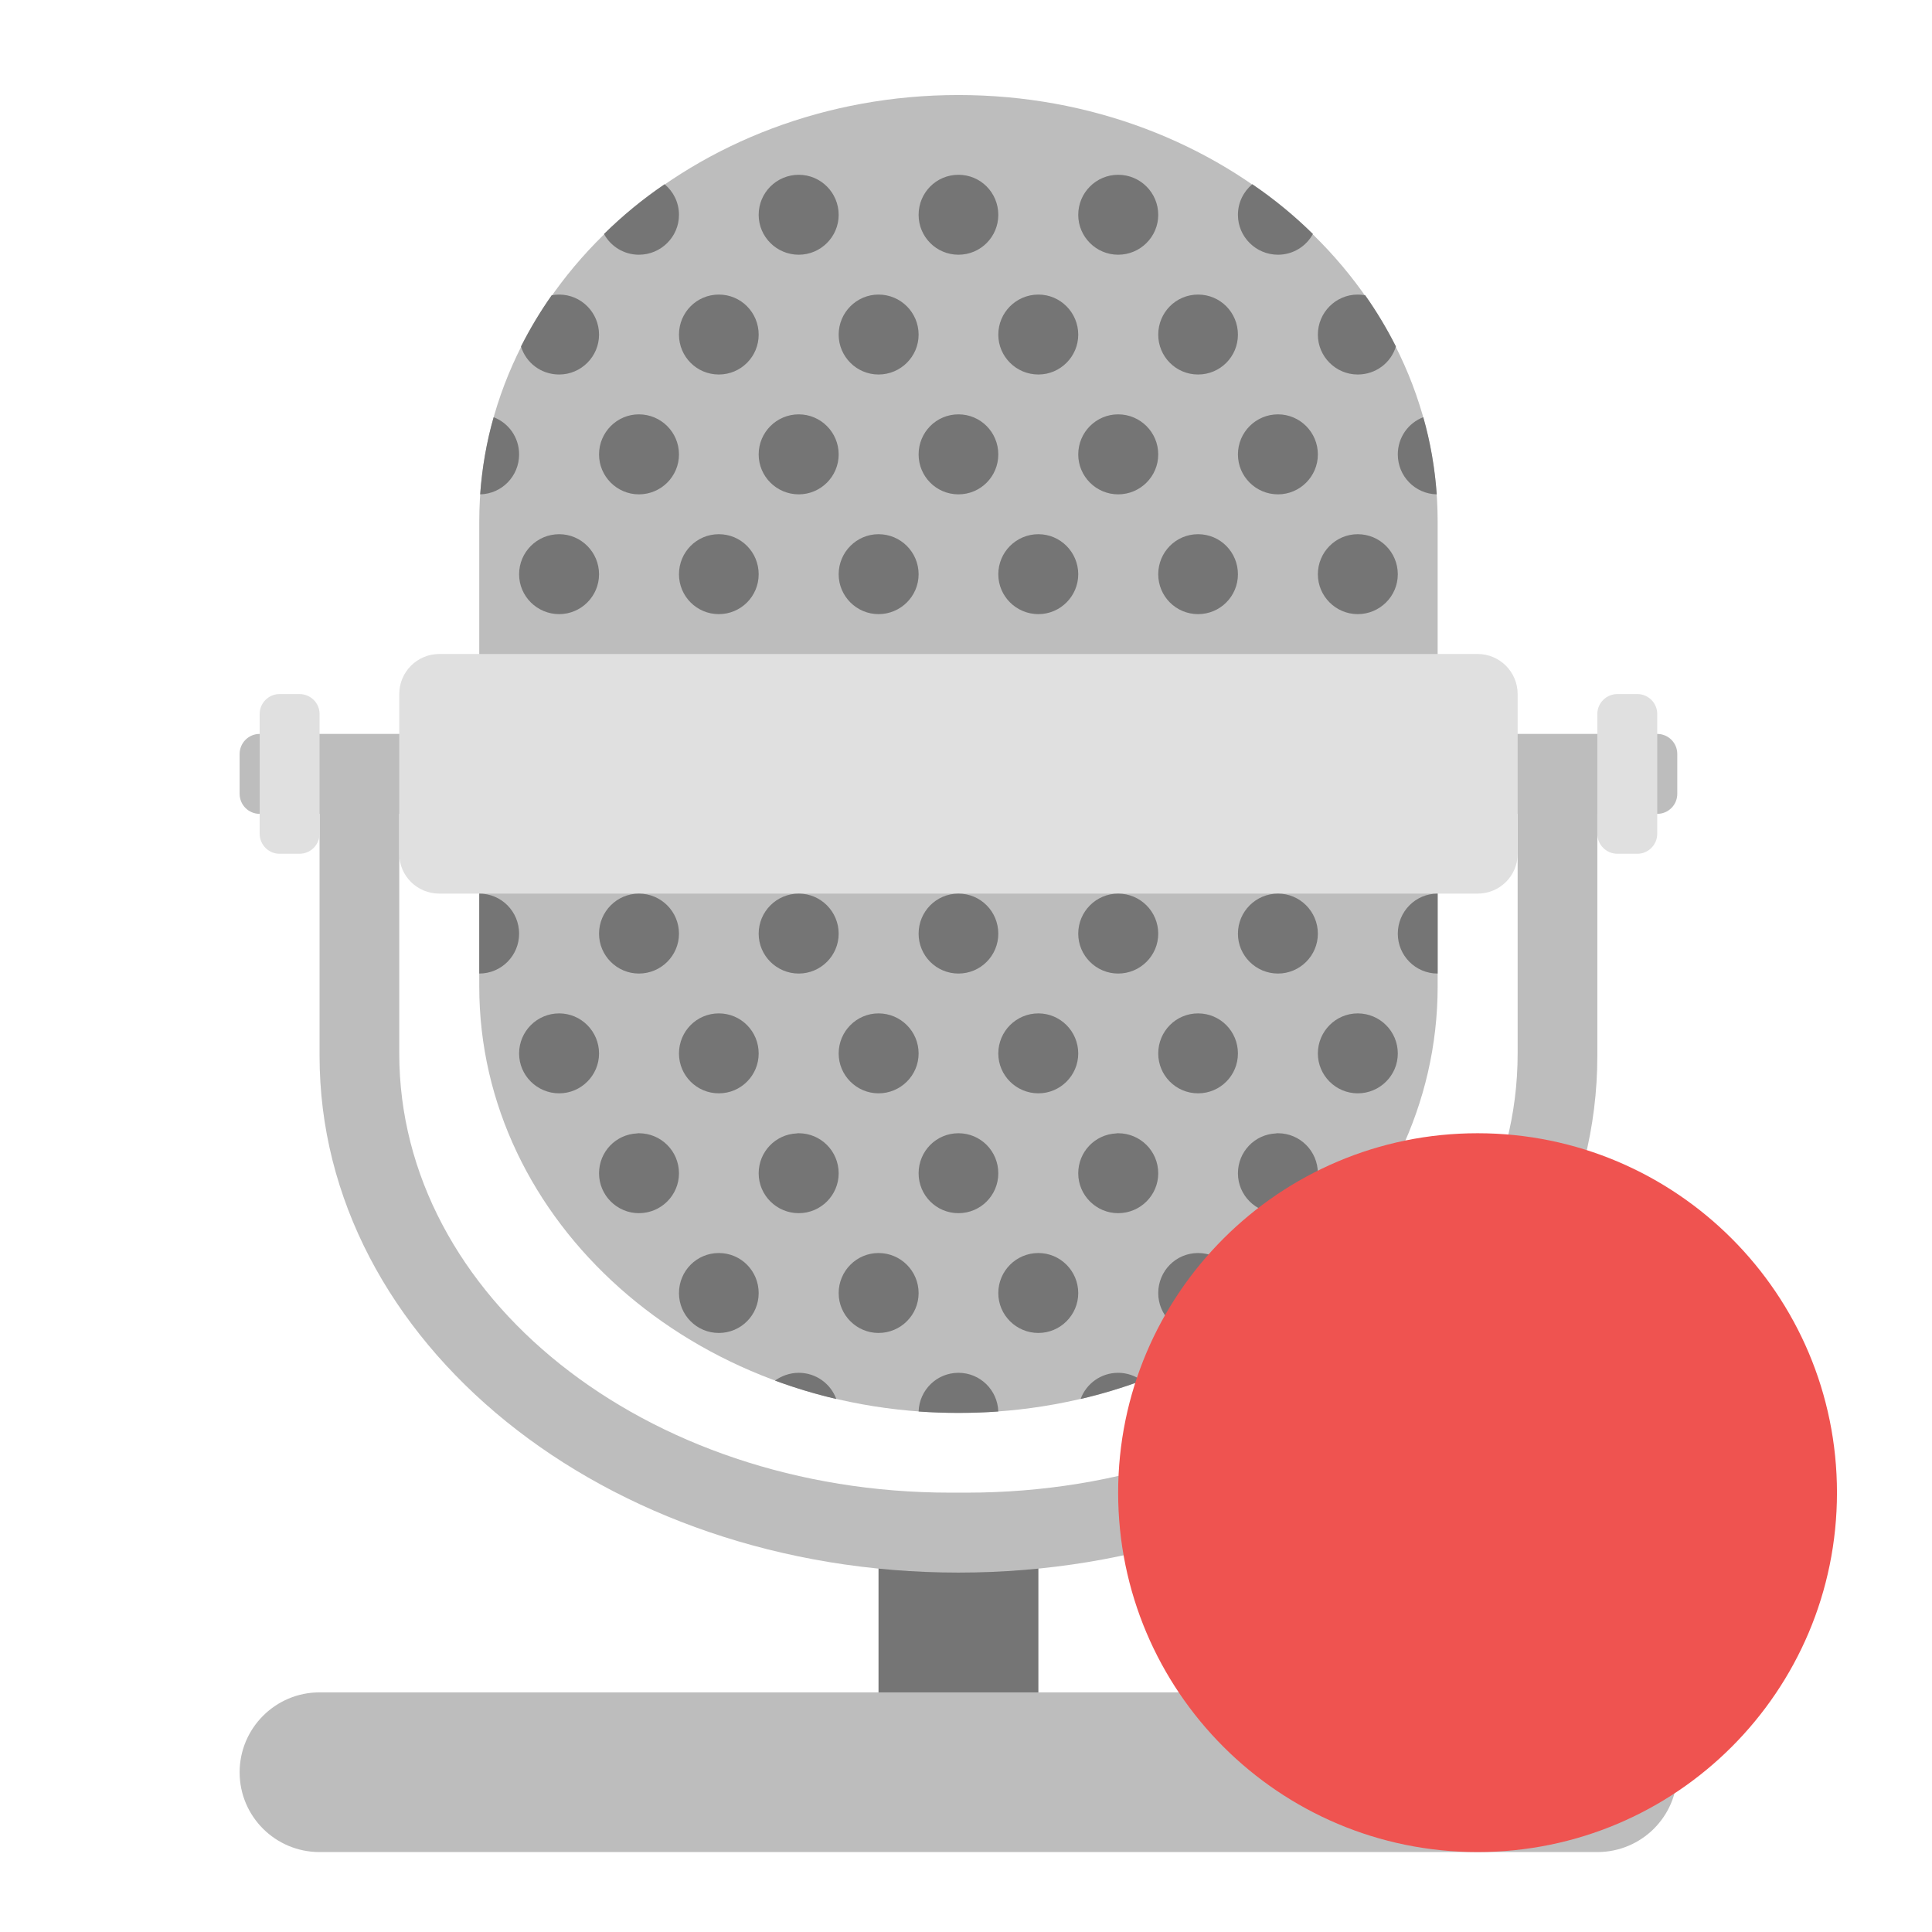
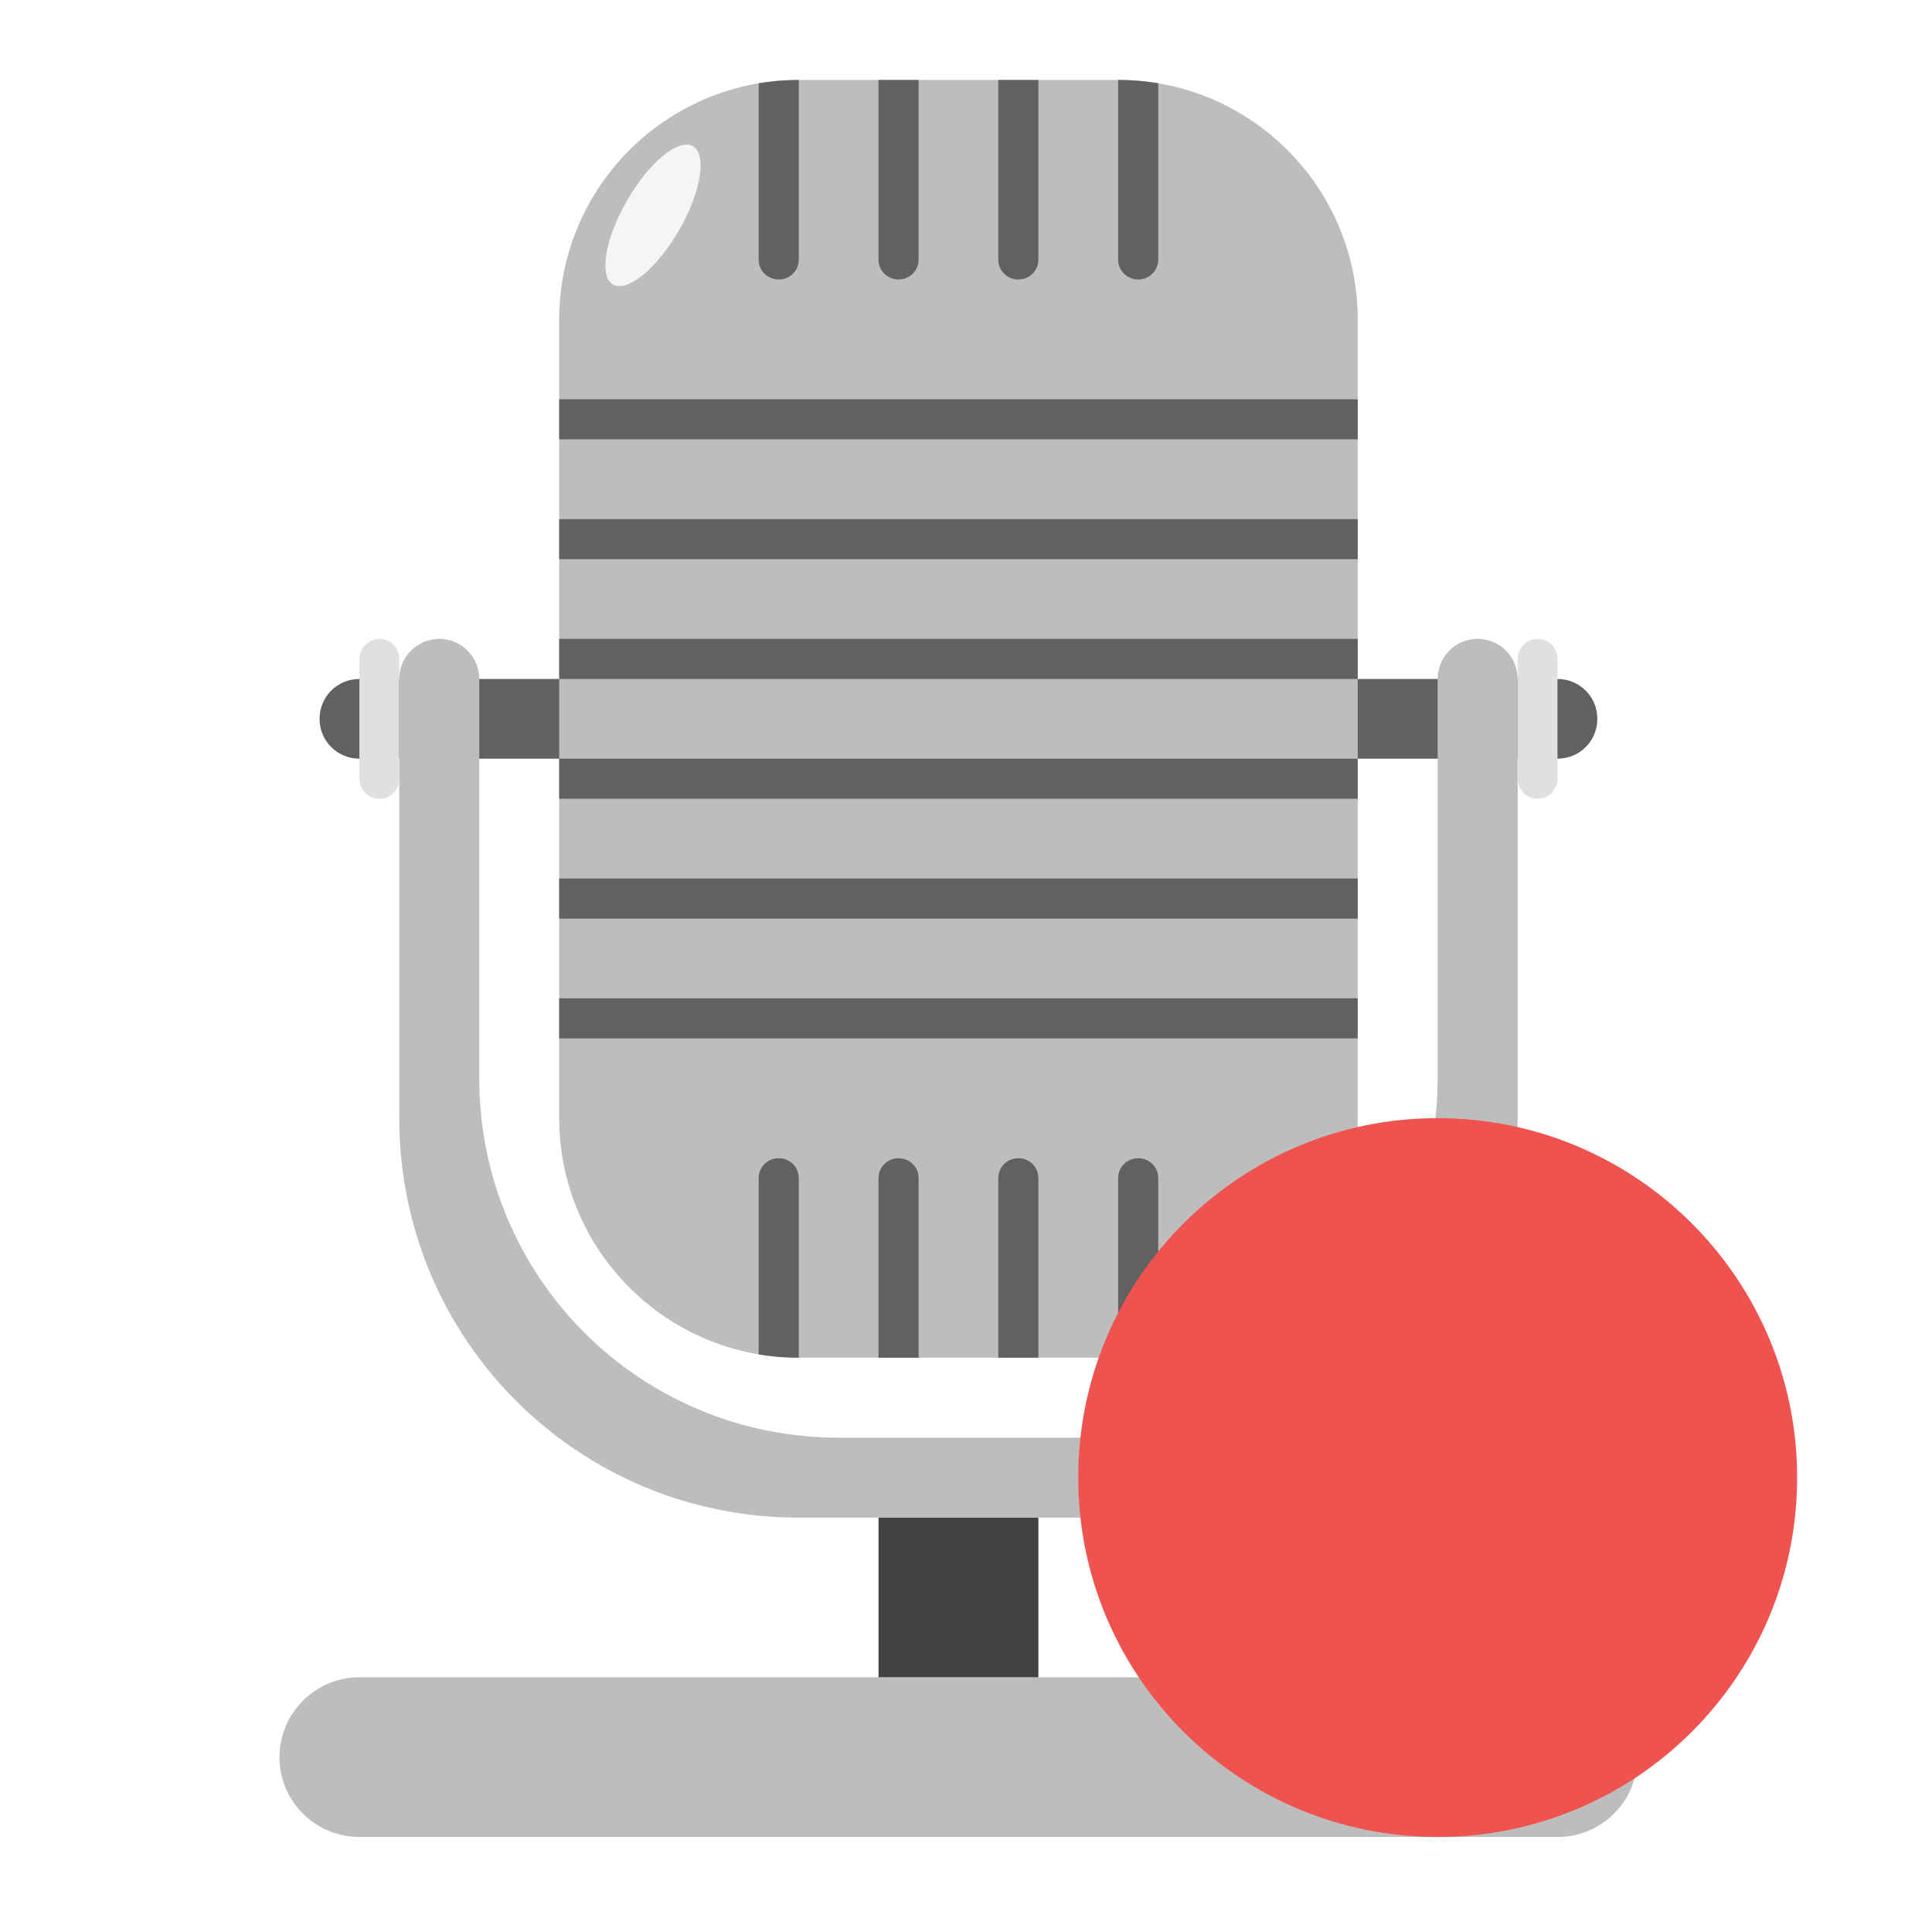
<svg xmlns="http://www.w3.org/2000/svg" width="32px" height="32px" viewBox="0 0 32 32" version="1.1">
  <g id="surface1">
-     <path style=" stroke:none;fill-rule:nonzero;fill:rgb(45.882%,45.882%,45.882%);fill-opacity:1;" d="M 14.551 25.387 L 17.199 25.387 L 17.199 29.355 L 14.551 29.355 Z M 14.551 25.387 " />
-     <path style=" stroke:none;fill-rule:nonzero;fill:rgb(74.118%,74.118%,74.118%);fill-opacity:1;" d="M 5.293 12.816 L 5.293 17.488 C 5.293 22.23 10.012 26.047 15.875 26.047 C 21.738 26.047 26.457 22.23 26.457 17.488 L 26.457 12.816 L 25.137 12.816 L 25.137 17.449 C 25.137 21.48 21.066 24.723 16.012 24.723 L 15.738 24.723 C 10.684 24.723 6.613 21.48 6.613 17.449 L 6.613 12.816 Z M 5.293 12.816 " />
-     <path style=" stroke:none;fill-rule:nonzero;fill:rgb(74.118%,74.118%,74.118%);fill-opacity:1;" d="M 4.301 12.156 L 27.449 12.156 C 27.633 12.156 27.781 12.305 27.781 12.488 L 27.781 13.148 C 27.781 13.332 27.633 13.48 27.449 13.48 L 4.301 13.48 C 4.117 13.48 3.969 13.332 3.969 13.148 L 3.969 12.488 C 3.969 12.305 4.117 12.156 4.301 12.156 Z M 4.301 12.156 " />
-     <path style=" stroke:none;fill-rule:nonzero;fill:rgb(74.118%,74.118%,74.118%);fill-opacity:1;" d="M 15.875 1.574 C 20.258 1.574 23.812 4.734 23.812 8.637 L 23.812 16.34 C 23.812 20.238 20.258 23.402 15.875 23.402 C 11.492 23.402 7.938 20.238 7.938 16.34 L 7.938 8.637 C 7.938 4.734 11.492 1.574 15.875 1.574 Z M 15.875 1.574 " />
-     <path style=" stroke:none;fill-rule:nonzero;fill:rgb(87.843%,87.843%,87.843%);fill-opacity:1;" d="M 7.277 10.832 L 24.473 10.832 C 24.84 10.832 25.137 11.129 25.137 11.496 L 25.137 14.141 C 25.137 14.508 24.84 14.801 24.473 14.801 L 7.277 14.801 C 6.91 14.801 6.613 14.508 6.613 14.141 L 6.613 11.496 C 6.613 11.129 6.91 10.832 7.277 10.832 Z M 7.277 10.832 " />
-     <path style=" stroke:none;fill-rule:nonzero;fill:rgb(87.843%,87.843%,87.843%);fill-opacity:1;" d="M 4.629 11.496 L 4.961 11.496 C 5.145 11.496 5.293 11.645 5.293 11.824 L 5.293 13.809 C 5.293 13.992 5.145 14.141 4.961 14.141 L 4.629 14.141 C 4.449 14.141 4.301 13.992 4.301 13.809 L 4.301 11.824 C 4.301 11.645 4.449 11.496 4.629 11.496 Z M 4.629 11.496 " />
-     <path style=" stroke:none;fill-rule:nonzero;fill:rgb(74.118%,74.118%,74.118%);fill-opacity:1;" d="M 5.293 28.031 L 26.457 28.031 C 27.188 28.031 27.781 28.625 27.781 29.355 C 27.781 30.086 27.188 30.676 26.457 30.676 L 5.293 30.676 C 4.562 30.676 3.969 30.086 3.969 29.355 C 3.969 28.625 4.562 28.031 5.293 28.031 Z M 5.293 28.031 " />
-     <path style=" stroke:none;fill-rule:nonzero;fill:rgb(45.882%,45.882%,45.882%);fill-opacity:1;" d="M 13.23 2.895 C 12.863 2.895 12.566 3.191 12.566 3.559 C 12.566 3.922 12.863 4.219 13.23 4.219 C 13.594 4.219 13.891 3.922 13.891 3.559 C 13.891 3.191 13.594 2.895 13.23 2.895 Z M 15.875 2.895 C 15.508 2.895 15.215 3.191 15.215 3.559 C 15.215 3.922 15.508 4.219 15.875 4.219 C 16.242 4.219 16.535 3.922 16.535 3.559 C 16.535 3.191 16.242 2.895 15.875 2.895 Z M 18.52 2.895 C 18.156 2.895 17.859 3.191 17.859 3.559 C 17.859 3.922 18.156 4.219 18.52 4.219 C 18.887 4.219 19.184 3.922 19.184 3.559 C 19.184 3.191 18.887 2.895 18.52 2.895 Z M 11.008 3.051 C 10.645 3.297 10.309 3.574 10.004 3.875 C 10.113 4.078 10.332 4.219 10.582 4.219 C 10.949 4.219 11.246 3.922 11.246 3.559 C 11.246 3.352 11.152 3.172 11.008 3.051 Z M 20.742 3.051 C 20.598 3.172 20.504 3.352 20.504 3.559 C 20.504 3.922 20.801 4.219 21.168 4.219 C 21.418 4.219 21.637 4.078 21.746 3.875 C 21.441 3.574 21.105 3.297 20.742 3.051 Z M 9.262 4.879 C 9.219 4.879 9.176 4.883 9.137 4.891 C 8.945 5.164 8.777 5.445 8.629 5.738 C 8.711 6.008 8.961 6.203 9.262 6.203 C 9.625 6.203 9.922 5.906 9.922 5.543 C 9.922 5.176 9.625 4.879 9.262 4.879 Z M 11.906 4.879 C 11.539 4.879 11.246 5.176 11.246 5.543 C 11.246 5.906 11.539 6.203 11.906 6.203 C 12.273 6.203 12.566 5.906 12.566 5.543 C 12.566 5.176 12.273 4.879 11.906 4.879 Z M 14.551 4.879 C 14.188 4.879 13.891 5.176 13.891 5.543 C 13.891 5.906 14.188 6.203 14.551 6.203 C 14.918 6.203 15.215 5.906 15.215 5.543 C 15.215 5.176 14.918 4.879 14.551 4.879 Z M 17.199 4.879 C 16.832 4.879 16.535 5.176 16.535 5.543 C 16.535 5.906 16.832 6.203 17.199 6.203 C 17.562 6.203 17.859 5.906 17.859 5.543 C 17.859 5.176 17.562 4.879 17.199 4.879 Z M 19.844 4.879 C 19.477 4.879 19.184 5.176 19.184 5.543 C 19.184 5.906 19.477 6.203 19.844 6.203 C 20.211 6.203 20.504 5.906 20.504 5.543 C 20.504 5.176 20.211 4.879 19.844 4.879 Z M 22.488 4.879 C 22.125 4.879 21.828 5.176 21.828 5.543 C 21.828 5.906 22.125 6.203 22.488 6.203 C 22.789 6.203 23.039 6.008 23.121 5.738 C 22.973 5.445 22.805 5.164 22.613 4.891 C 22.574 4.883 22.531 4.879 22.488 4.879 Z M 10.582 6.863 C 10.219 6.863 9.922 7.16 9.922 7.527 C 9.922 7.891 10.219 8.188 10.582 8.188 C 10.949 8.188 11.246 7.891 11.246 7.527 C 11.246 7.16 10.949 6.863 10.582 6.863 Z M 13.23 6.863 C 12.863 6.863 12.566 7.16 12.566 7.527 C 12.566 7.891 12.863 8.188 13.23 8.188 C 13.594 8.188 13.891 7.891 13.891 7.527 C 13.891 7.16 13.594 6.863 13.23 6.863 Z M 15.875 6.863 C 15.508 6.863 15.215 7.16 15.215 7.527 C 15.215 7.891 15.508 8.188 15.875 8.188 C 16.242 8.188 16.535 7.891 16.535 7.527 C 16.535 7.16 16.242 6.863 15.875 6.863 Z M 18.52 6.863 C 18.156 6.863 17.859 7.16 17.859 7.527 C 17.859 7.891 18.156 8.188 18.52 8.188 C 18.887 8.188 19.184 7.891 19.184 7.527 C 19.184 7.16 18.887 6.863 18.52 6.863 Z M 21.168 6.863 C 20.801 6.863 20.504 7.16 20.504 7.527 C 20.504 7.891 20.801 8.188 21.168 8.188 C 21.531 8.188 21.828 7.891 21.828 7.527 C 21.828 7.16 21.531 6.863 21.168 6.863 Z M 8.176 6.91 C 8.059 7.32 7.984 7.75 7.953 8.188 C 8.312 8.18 8.598 7.887 8.598 7.527 C 8.598 7.242 8.422 7.004 8.176 6.91 Z M 23.574 6.91 C 23.328 7.004 23.152 7.242 23.152 7.527 C 23.152 7.887 23.438 8.18 23.797 8.188 C 23.766 7.75 23.691 7.32 23.574 6.91 Z M 9.262 8.848 C 8.895 8.848 8.598 9.145 8.598 9.512 C 8.598 9.875 8.895 10.172 9.262 10.172 C 9.625 10.172 9.922 9.875 9.922 9.512 C 9.922 9.145 9.625 8.848 9.262 8.848 Z M 11.906 8.848 C 11.539 8.848 11.246 9.145 11.246 9.512 C 11.246 9.875 11.539 10.172 11.906 10.172 C 12.273 10.172 12.566 9.875 12.566 9.512 C 12.566 9.145 12.273 8.848 11.906 8.848 Z M 14.551 8.848 C 14.188 8.848 13.891 9.145 13.891 9.512 C 13.891 9.875 14.188 10.172 14.551 10.172 C 14.918 10.172 15.215 9.875 15.215 9.512 C 15.215 9.145 14.918 8.848 14.551 8.848 Z M 17.199 8.848 C 16.832 8.848 16.535 9.145 16.535 9.512 C 16.535 9.875 16.832 10.172 17.199 10.172 C 17.562 10.172 17.859 9.875 17.859 9.512 C 17.859 9.145 17.562 8.848 17.199 8.848 Z M 19.844 8.848 C 19.477 8.848 19.184 9.145 19.184 9.512 C 19.184 9.875 19.477 10.172 19.844 10.172 C 20.211 10.172 20.504 9.875 20.504 9.512 C 20.504 9.145 20.211 8.848 19.844 8.848 Z M 22.488 8.848 C 22.125 8.848 21.828 9.145 21.828 9.512 C 21.828 9.875 22.125 10.172 22.488 10.172 C 22.855 10.172 23.152 9.875 23.152 9.512 C 23.152 9.145 22.855 8.848 22.488 8.848 Z M 7.938 14.801 L 7.938 16.125 C 8.305 16.125 8.598 15.828 8.598 15.465 C 8.598 15.098 8.305 14.801 7.938 14.801 Z M 10.582 14.801 C 10.219 14.801 9.922 15.098 9.922 15.465 C 9.922 15.828 10.219 16.125 10.582 16.125 C 10.949 16.125 11.246 15.828 11.246 15.465 C 11.246 15.098 10.949 14.801 10.582 14.801 Z M 13.23 14.801 C 12.863 14.801 12.566 15.098 12.566 15.465 C 12.566 15.828 12.863 16.125 13.23 16.125 C 13.594 16.125 13.891 15.828 13.891 15.465 C 13.891 15.098 13.594 14.801 13.23 14.801 Z M 15.875 14.801 C 15.508 14.801 15.215 15.098 15.215 15.465 C 15.215 15.828 15.508 16.125 15.875 16.125 C 16.242 16.125 16.535 15.828 16.535 15.465 C 16.535 15.098 16.242 14.801 15.875 14.801 Z M 18.52 14.801 C 18.156 14.801 17.859 15.098 17.859 15.465 C 17.859 15.828 18.156 16.125 18.52 16.125 C 18.887 16.125 19.184 15.828 19.184 15.465 C 19.184 15.098 18.887 14.801 18.52 14.801 Z M 21.168 14.801 C 20.801 14.801 20.504 15.098 20.504 15.465 C 20.504 15.828 20.801 16.125 21.168 16.125 C 21.531 16.125 21.828 15.828 21.828 15.465 C 21.828 15.098 21.531 14.801 21.168 14.801 Z M 23.812 14.801 C 23.445 14.801 23.152 15.098 23.152 15.465 C 23.152 15.828 23.445 16.125 23.812 16.125 Z M 9.262 16.785 C 8.895 16.785 8.598 17.082 8.598 17.449 C 8.598 17.812 8.895 18.109 9.262 18.109 C 9.625 18.109 9.922 17.812 9.922 17.449 C 9.922 17.082 9.625 16.785 9.262 16.785 Z M 11.906 16.785 C 11.539 16.785 11.246 17.082 11.246 17.449 C 11.246 17.812 11.539 18.109 11.906 18.109 C 12.273 18.109 12.566 17.812 12.566 17.449 C 12.566 17.082 12.273 16.785 11.906 16.785 Z M 14.551 16.785 C 14.188 16.785 13.891 17.082 13.891 17.449 C 13.891 17.812 14.188 18.109 14.551 18.109 C 14.918 18.109 15.215 17.812 15.215 17.449 C 15.215 17.082 14.918 16.785 14.551 16.785 Z M 17.199 16.785 C 16.832 16.785 16.535 17.082 16.535 17.449 C 16.535 17.812 16.832 18.109 17.199 18.109 C 17.562 18.109 17.859 17.812 17.859 17.449 C 17.859 17.082 17.562 16.785 17.199 16.785 Z M 19.844 16.785 C 19.477 16.785 19.184 17.082 19.184 17.449 C 19.184 17.812 19.477 18.109 19.844 18.109 C 20.211 18.109 20.504 17.812 20.504 17.449 C 20.504 17.082 20.211 16.785 19.844 16.785 Z M 22.488 16.785 C 22.125 16.785 21.828 17.082 21.828 17.449 C 21.828 17.812 22.125 18.109 22.488 18.109 C 22.855 18.109 23.152 17.812 23.152 17.449 C 23.152 17.082 22.855 16.785 22.488 16.785 Z M 10.582 18.77 C 10.57 18.77 10.559 18.77 10.551 18.773 C 10.199 18.789 9.922 19.078 9.922 19.434 C 9.922 19.797 10.219 20.094 10.582 20.094 C 10.949 20.094 11.246 19.797 11.246 19.434 C 11.246 19.066 10.949 18.77 10.582 18.77 Z M 13.23 18.77 C 13.219 18.77 13.207 18.77 13.195 18.773 C 12.844 18.789 12.566 19.078 12.566 19.434 C 12.566 19.797 12.863 20.094 13.23 20.094 C 13.594 20.094 13.891 19.797 13.891 19.434 C 13.891 19.066 13.594 18.77 13.23 18.77 Z M 15.875 18.77 C 15.508 18.77 15.215 19.066 15.215 19.434 C 15.215 19.797 15.508 20.094 15.875 20.094 C 16.242 20.094 16.535 19.797 16.535 19.434 C 16.535 19.066 16.242 18.77 15.875 18.77 Z M 18.52 18.77 C 18.508 18.77 18.496 18.77 18.488 18.773 C 18.137 18.789 17.859 19.078 17.859 19.434 C 17.859 19.797 18.156 20.094 18.52 20.094 C 18.887 20.094 19.184 19.797 19.184 19.434 C 19.184 19.066 18.887 18.77 18.52 18.77 Z M 21.168 18.77 C 21.156 18.77 21.145 18.77 21.133 18.773 C 20.781 18.789 20.504 19.078 20.504 19.434 C 20.504 19.797 20.801 20.094 21.168 20.094 C 21.531 20.094 21.828 19.797 21.828 19.434 C 21.828 19.066 21.531 18.77 21.168 18.77 Z M 11.906 20.754 C 11.539 20.754 11.246 21.051 11.246 21.418 C 11.246 21.781 11.539 22.078 11.906 22.078 C 12.273 22.078 12.566 21.781 12.566 21.418 C 12.566 21.051 12.273 20.754 11.906 20.754 Z M 14.551 20.754 C 14.188 20.754 13.891 21.051 13.891 21.418 C 13.891 21.781 14.188 22.078 14.551 22.078 C 14.918 22.078 15.215 21.781 15.215 21.418 C 15.215 21.051 14.918 20.754 14.551 20.754 Z M 17.199 20.754 C 16.832 20.754 16.535 21.051 16.535 21.418 C 16.535 21.781 16.832 22.078 17.199 22.078 C 17.562 22.078 17.859 21.781 17.859 21.418 C 17.859 21.051 17.562 20.754 17.199 20.754 Z M 19.844 20.754 C 19.477 20.754 19.184 21.051 19.184 21.418 C 19.184 21.781 19.477 22.078 19.844 22.078 C 20.211 22.078 20.504 21.781 20.504 21.418 C 20.504 21.051 20.211 20.754 19.844 20.754 Z M 13.23 22.738 C 13.082 22.738 12.945 22.789 12.836 22.867 C 13.164 22.988 13.5 23.09 13.852 23.172 C 13.758 22.918 13.516 22.738 13.23 22.738 Z M 15.875 22.738 C 15.516 22.738 15.227 23.023 15.215 23.379 C 15.434 23.395 15.652 23.402 15.875 23.402 C 16.098 23.402 16.316 23.395 16.535 23.379 C 16.523 23.023 16.234 22.738 15.875 22.738 Z M 18.52 22.738 C 18.234 22.738 17.992 22.918 17.898 23.172 C 18.25 23.09 18.586 22.988 18.914 22.867 C 18.805 22.789 18.668 22.738 18.52 22.738 Z M 18.52 22.738 " />
-     <path style=" stroke:none;fill-rule:nonzero;fill:rgb(93.725%,32.549%,31.373%);fill-opacity:1;" d="M 24.473 18.77 C 27.762 18.77 30.426 21.438 30.426 24.723 C 30.426 28.012 27.762 30.676 24.473 30.676 C 21.188 30.676 18.52 28.012 18.52 24.723 C 18.52 21.438 21.188 18.77 24.473 18.77 Z M 24.473 18.77 " />
-     <path style=" stroke:none;fill-rule:nonzero;fill:rgb(87.843%,87.843%,87.843%);fill-opacity:1;" d="M 26.789 11.496 L 27.121 11.496 C 27.301 11.496 27.449 11.645 27.449 11.824 L 27.449 13.809 C 27.449 13.992 27.301 14.141 27.121 14.141 L 26.789 14.141 C 26.605 14.141 26.457 13.992 26.457 13.809 L 26.457 11.824 C 26.457 11.645 26.605 11.496 26.789 11.496 Z M 26.789 11.496 " />
+     <path style=" stroke:none;fill-rule:nonzero;fill:rgb(38.039%,38.039%,38.039%);fill-opacity:1;" d="M 5.953 11.246 L 25.797 11.246 C 26.164 11.246 26.457 11.539 26.457 11.906 C 26.457 12.273 26.164 12.566 25.797 12.566 L 5.953 12.566 C 5.586 12.566 5.293 12.273 5.293 11.906 C 5.293 11.539 5.586 11.246 5.953 11.246 Z M 5.953 11.246 " />
+     <path style=" stroke:none;fill-rule:nonzero;fill:rgb(74.118%,74.118%,74.118%);fill-opacity:1;" d="M 7.277 10.582 C 6.91 10.582 6.613 10.879 6.613 11.246 L 6.613 18.52 C 6.613 22.184 9.566 25.137 13.23 25.137 L 18.52 25.137 C 22.184 25.137 25.137 22.184 25.137 18.52 L 25.137 11.246 C 25.137 10.879 24.84 10.582 24.473 10.582 C 24.109 10.582 23.812 10.879 23.812 11.246 L 23.812 17.859 C 23.812 21.156 21.156 23.812 17.859 23.812 L 13.891 23.812 C 10.594 23.812 7.938 21.156 7.938 17.859 L 7.938 11.246 C 7.938 10.879 7.641 10.582 7.277 10.582 Z M 7.277 10.582 " />
+     <path style=" stroke:none;fill-rule:nonzero;fill:rgb(74.118%,74.118%,74.118%);fill-opacity:1;" d="M 13.23 1.324 L 18.52 1.324 C 20.711 1.324 22.488 3.102 22.488 5.293 L 22.488 18.52 C 22.488 20.711 20.711 22.488 18.52 22.488 L 13.23 22.488 C 11.039 22.488 9.262 20.711 9.262 18.52 L 9.262 5.293 C 9.262 3.102 11.039 1.324 13.23 1.324 Z M 13.23 1.324 " />
+     <path style=" stroke:none;fill-rule:nonzero;fill:rgb(74.118%,74.118%,74.118%);fill-opacity:1;" d="M 5.953 27.781 L 25.797 27.781 C 26.527 27.781 27.121 28.375 27.121 29.105 C 27.121 29.836 26.527 30.426 25.797 30.426 L 5.953 30.426 C 5.223 30.426 4.629 29.836 4.629 29.105 C 4.629 28.375 5.223 27.781 5.953 27.781 Z M 5.953 27.781 " />
+     <path style=" stroke:none;fill-rule:nonzero;fill:rgb(25.882%,25.882%,25.882%);fill-opacity:1;" d="M 14.551 25.137 L 17.199 25.137 L 17.199 27.781 L 14.551 27.781 Z M 14.551 25.137 " />
+     <path style=" stroke:none;fill-rule:nonzero;fill:rgb(87.843%,87.843%,87.843%);fill-opacity:1;" d="M 6.285 10.582 C 6.465 10.582 6.613 10.73 6.613 10.914 L 6.613 12.898 C 6.613 13.082 6.465 13.23 6.285 13.23 C 6.102 13.23 5.953 13.082 5.953 12.898 L 5.953 10.914 C 5.953 10.73 6.102 10.582 6.285 10.582 Z M 6.285 10.582 " />
+     <path style=" stroke:none;fill-rule:nonzero;fill:rgb(87.843%,87.843%,87.843%);fill-opacity:1;" d="M 25.465 10.582 C 25.648 10.582 25.797 10.73 25.797 10.914 L 25.797 12.898 C 25.797 13.082 25.648 13.23 25.465 13.23 C 25.285 13.23 25.137 13.082 25.137 12.898 L 25.137 10.914 C 25.137 10.73 25.285 10.582 25.465 10.582 Z M 25.465 10.582 " />
+     <path style=" stroke:none;fill-rule:nonzero;fill:rgb(38.039%,38.039%,38.039%);fill-opacity:1;" d="M 13.23 1.324 C 13.004 1.324 12.781 1.344 12.566 1.379 L 12.566 4.301 C 12.566 4.484 12.715 4.629 12.898 4.629 C 13.082 4.629 13.23 4.484 13.23 4.301 Z M 14.551 1.324 L 14.551 4.301 C 14.551 4.484 14.699 4.629 14.883 4.629 C 15.066 4.629 15.215 4.484 15.215 4.301 L 15.215 1.324 Z M 16.535 1.324 L 16.535 4.301 C 16.535 4.484 16.684 4.629 16.867 4.629 C 17.051 4.629 17.199 4.484 17.199 4.301 L 17.199 1.324 Z M 18.52 1.324 L 18.52 4.301 C 18.52 4.484 18.668 4.629 18.852 4.629 C 19.035 4.629 19.184 4.484 19.184 4.301 L 19.184 1.379 C 18.969 1.344 18.746 1.324 18.52 1.324 Z M 18.52 1.324 " />
+     <path style=" stroke:none;fill-rule:nonzero;fill:rgb(38.039%,38.039%,38.039%);fill-opacity:1;" d="M 9.262 6.613 L 22.488 6.613 L 22.488 7.277 L 9.262 7.277 Z M 9.262 6.613 " />
+     <path style=" stroke:none;fill-rule:nonzero;fill:rgb(38.039%,38.039%,38.039%);fill-opacity:1;" d="M 9.262 8.598 L 22.488 8.598 L 22.488 9.262 L 9.262 9.262 Z M 9.262 8.598 " />
+     <path style=" stroke:none;fill-rule:nonzero;fill:rgb(38.039%,38.039%,38.039%);fill-opacity:1;" d="M 9.262 14.551 L 22.488 14.551 L 22.488 15.215 L 9.262 15.215 Z M 9.262 14.551 " />
+     <path style=" stroke:none;fill-rule:nonzero;fill:rgb(38.039%,38.039%,38.039%);fill-opacity:1;" d="M 9.262 16.535 L 22.488 16.535 L 22.488 17.199 L 9.262 17.199 Z M 9.262 16.535 " />
+     <path style=" stroke:none;fill-rule:nonzero;fill:rgb(38.039%,38.039%,38.039%);fill-opacity:1;" d="M 13.23 22.488 C 13.004 22.488 12.781 22.469 12.566 22.434 L 12.566 19.512 C 12.566 19.328 12.715 19.184 12.898 19.184 C 13.082 19.184 13.23 19.328 13.23 19.512 Z M 14.551 22.488 L 14.551 19.512 C 14.551 19.328 14.699 19.184 14.883 19.184 C 15.066 19.184 15.215 19.328 15.215 19.512 L 15.215 22.488 Z M 16.535 22.488 L 16.535 19.512 C 16.535 19.328 16.684 19.184 16.867 19.184 C 17.051 19.184 17.199 19.328 17.199 19.512 L 17.199 22.488 Z M 18.52 22.488 L 18.52 19.512 C 18.52 19.328 18.668 19.184 18.852 19.184 C 19.035 19.184 19.184 19.328 19.184 19.512 L 19.184 22.434 C 18.969 22.469 18.746 22.488 18.52 22.488 Z M 18.52 22.488 " />
+     <path style=" stroke:none;fill-rule:nonzero;fill:rgb(93.725%,32.549%,31.373%);fill-opacity:1;" d="M 23.812 18.52 C 27.102 18.52 29.766 21.188 29.766 24.473 C 29.766 27.762 27.102 30.426 23.812 30.426 C 20.523 30.426 17.859 27.762 17.859 24.473 C 17.859 21.188 20.523 18.52 23.812 18.52 Z M 23.812 18.52 " />
+     <path style=" stroke:none;fill-rule:nonzero;fill:rgb(38.039%,38.039%,38.039%);fill-opacity:1;" d="M 9.262 10.582 L 22.488 10.582 L 22.488 11.246 L 9.262 11.246 Z M 9.262 10.582 " />
+     <path style=" stroke:none;fill-rule:nonzero;fill:rgb(38.039%,38.039%,38.039%);fill-opacity:1;" d="M 9.262 12.566 L 22.488 12.566 L 22.488 13.23 L 9.262 13.23 Z M 9.262 12.566 " />
+     <path style=" stroke:none;fill-rule:nonzero;fill:rgb(96.078%,96.078%,96.078%);fill-opacity:1;" d="M 11.477 2.422 C 11.715 2.559 11.609 3.184 11.246 3.816 C 10.879 4.449 10.391 4.852 10.152 4.711 C 9.918 4.574 10.02 3.953 10.387 3.32 C 10.75 2.688 11.238 2.285 11.477 2.422 Z M 11.477 2.422 " />
  </g>
</svg>
